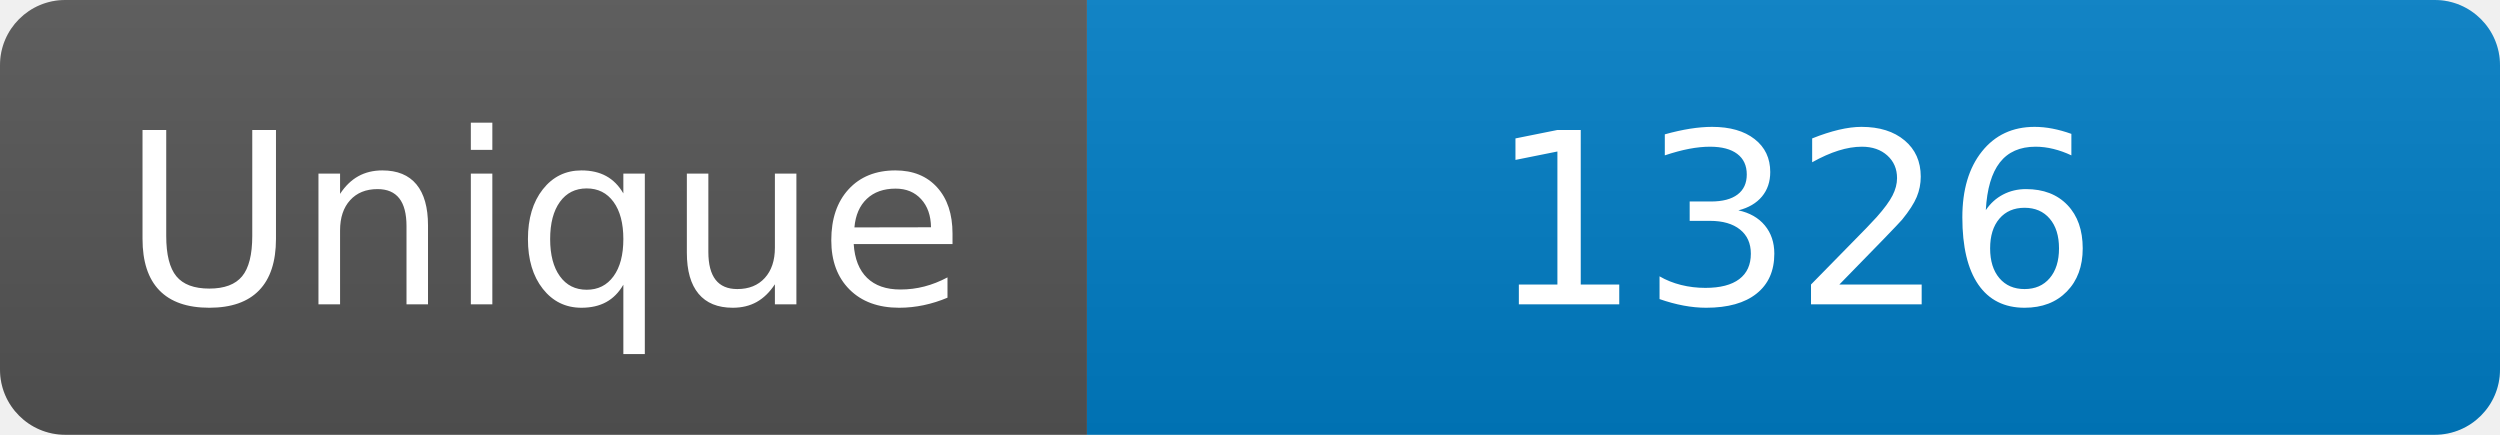
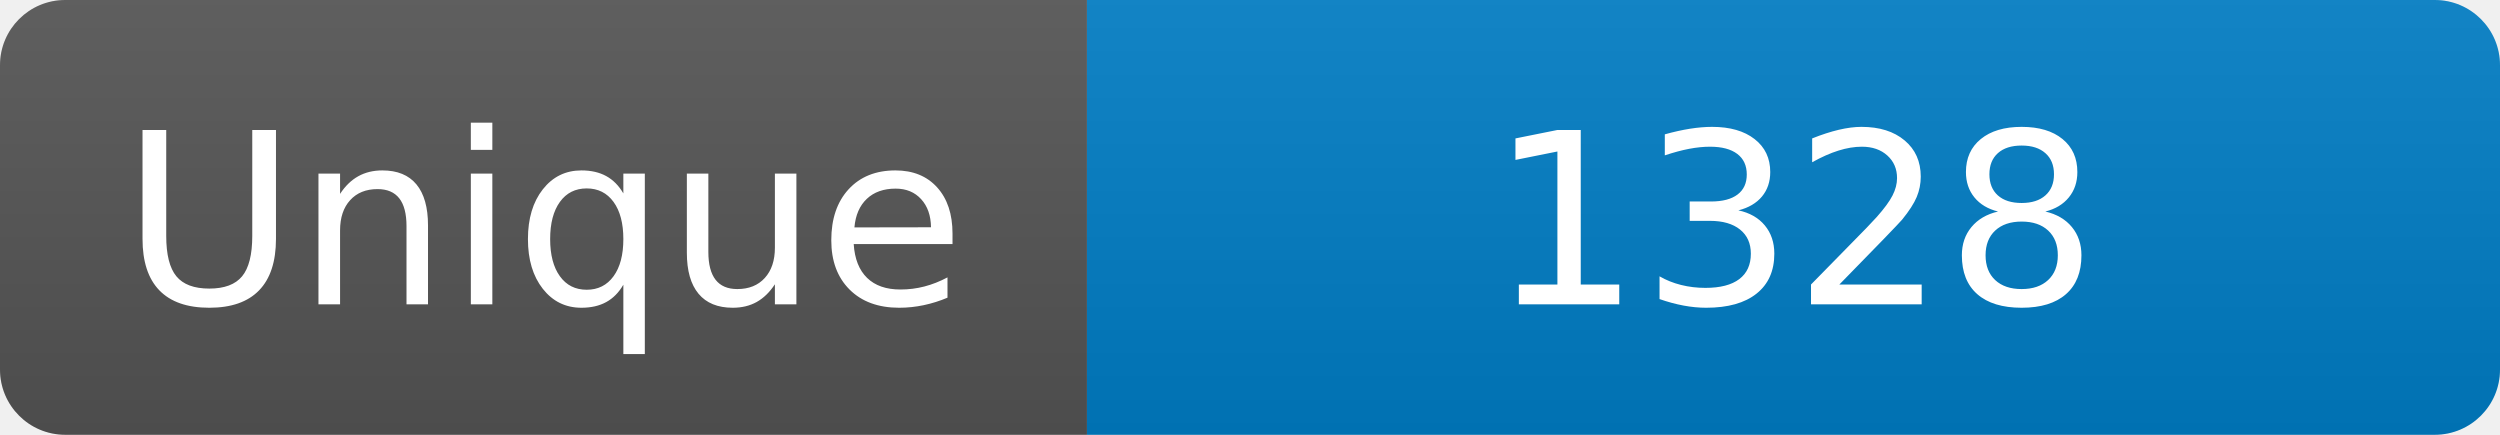
<svg xmlns="http://www.w3.org/2000/svg" width="115" height="20" role="img" aria-label="Maintained?: yes">
  <linearGradient id="s" x2="0" y2="100%">
    <stop offset="0" stop-color="#bbb" stop-opacity=".1" />
    <stop offset="1" stop-opacity=".1" />
  </linearGradient>
  <clipPath id="r">
    <rect width="115" height="20" rx="3" fill="#fff" />
  </clipPath>
  <g clip-path="url(#r)">
    <rect width="50" height="20" fill="#555" />
    <rect x="50" width="160" height="20" fill="#007ec6" />
    <rect width="115" height="20" fill="url(#s)" />
  </g>
  <g fill="#fff" text-anchor="middle" font-family="Verdana,Geneva,DejaVu Sans,sans-serif" font-size="110">
    <text x="250" y="140" transform="scale(.1)" fill="#fff">Unique</text>
-     <text x="825" y="140" transform="scale(.1)" fill="#fff">1326</text>
+     <text x="825" y="140" transform="scale(.1)" fill="#fff">1328</text>
  </g>
</svg>
